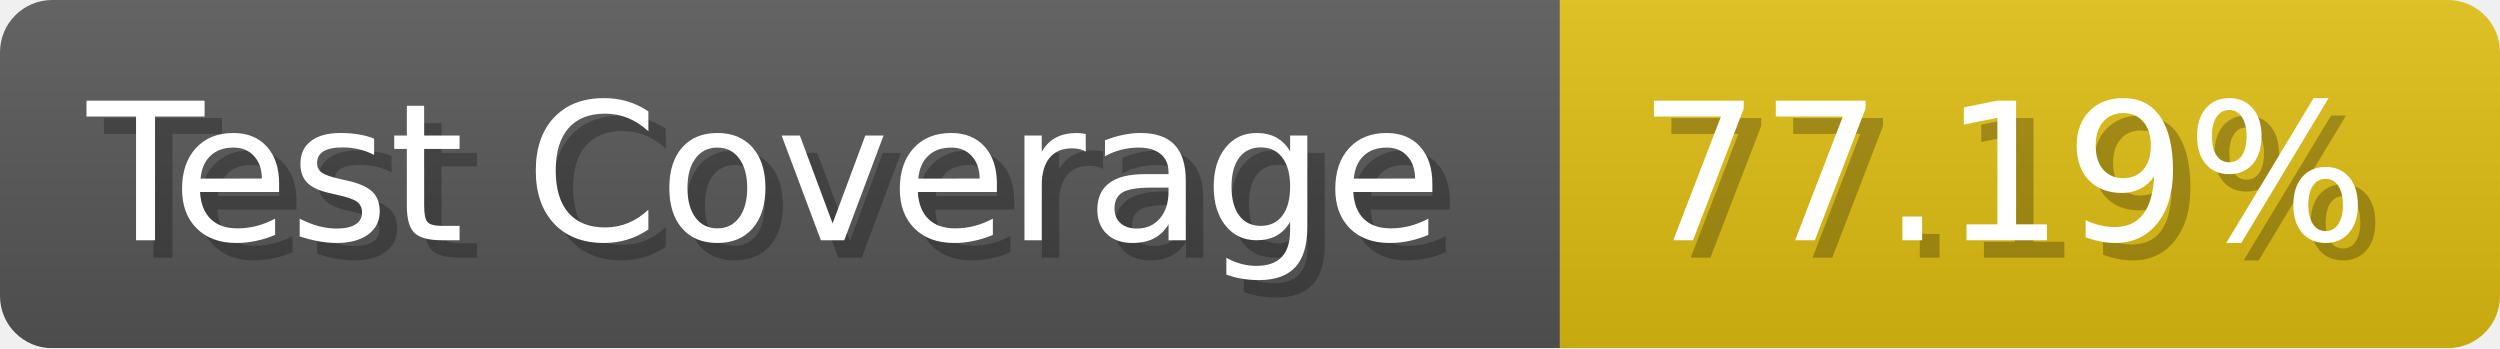
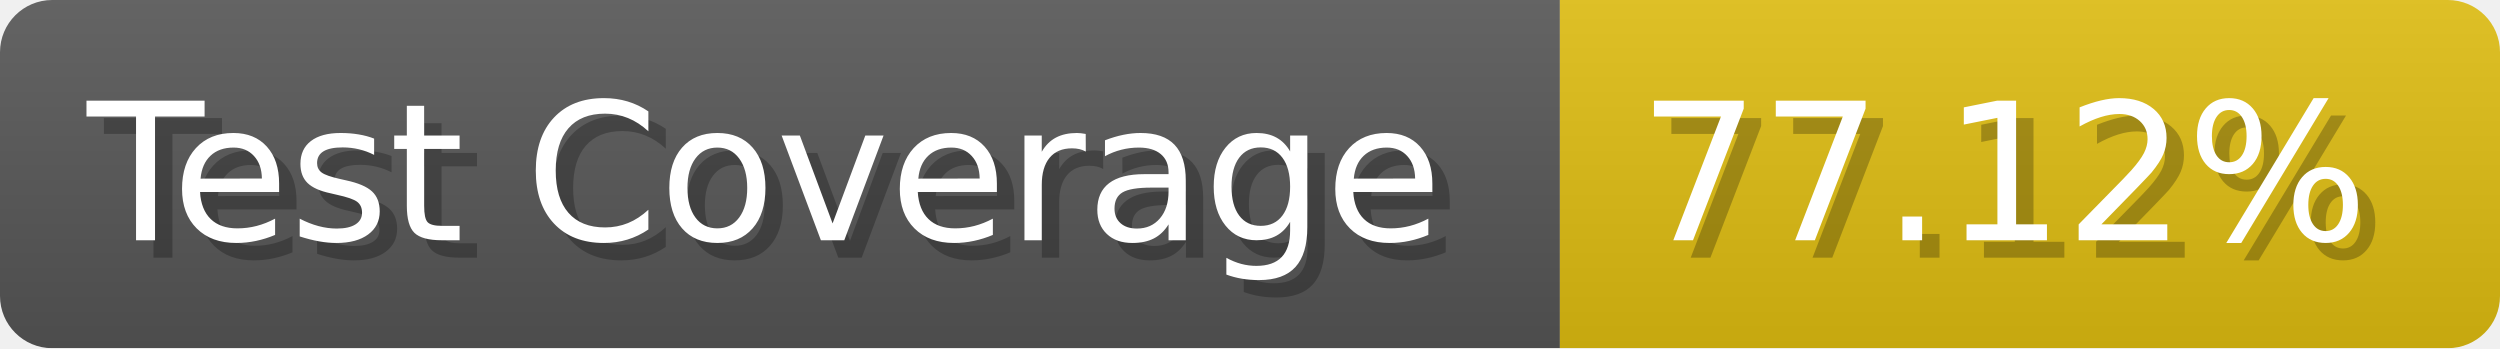
- <svg xmlns="http://www.w3.org/2000/svg" width="143.6" height="20" viewBox="0 0 1436 200" role="img" aria-label="Test Coverage: 77.19%">
+ <svg xmlns="http://www.w3.org/2000/svg" width="143.6" height="20" viewBox="0 0 1436 200" role="img" aria-label="Test Coverage: 77.12%">
  <linearGradient id="a" x2="0" y2="100%">
    <stop offset="0" stop-opacity=".1" stop-color="#EEE" />
    <stop offset="1" stop-opacity=".1" />
  </linearGradient>
  <mask id="m">
    <rect width="1436" height="200" rx="30" fill="#FFF" />
  </mask>
  <g mask="url(#m)">
    <rect width="896" height="200" fill="#555" />
    <rect width="540" height="200" fill="#DB1" x="896" />
    <rect width="1436" height="200" fill="url(#a)" />
  </g>
  <g aria-hidden="true" fill="#fff" text-anchor="start" font-family="Verdana,DejaVu Sans,sans-serif" font-size="110">
    <text x="60" y="148" textLength="796" fill="#000" opacity="0.25">Test Coverage</text>
    <text x="50" y="138" textLength="796">Test Coverage</text>
-     <text x="951" y="148" textLength="440" fill="#000" opacity="0.25">77.19%</text>
-     <text x="941" y="138" textLength="440">77.19%</text>
+     <text x="951" y="148" textLength="440" fill="#000" opacity="0.25">77.12%</text>
+     <text x="941" y="138" textLength="440">77.12%</text>
  </g>
</svg>
